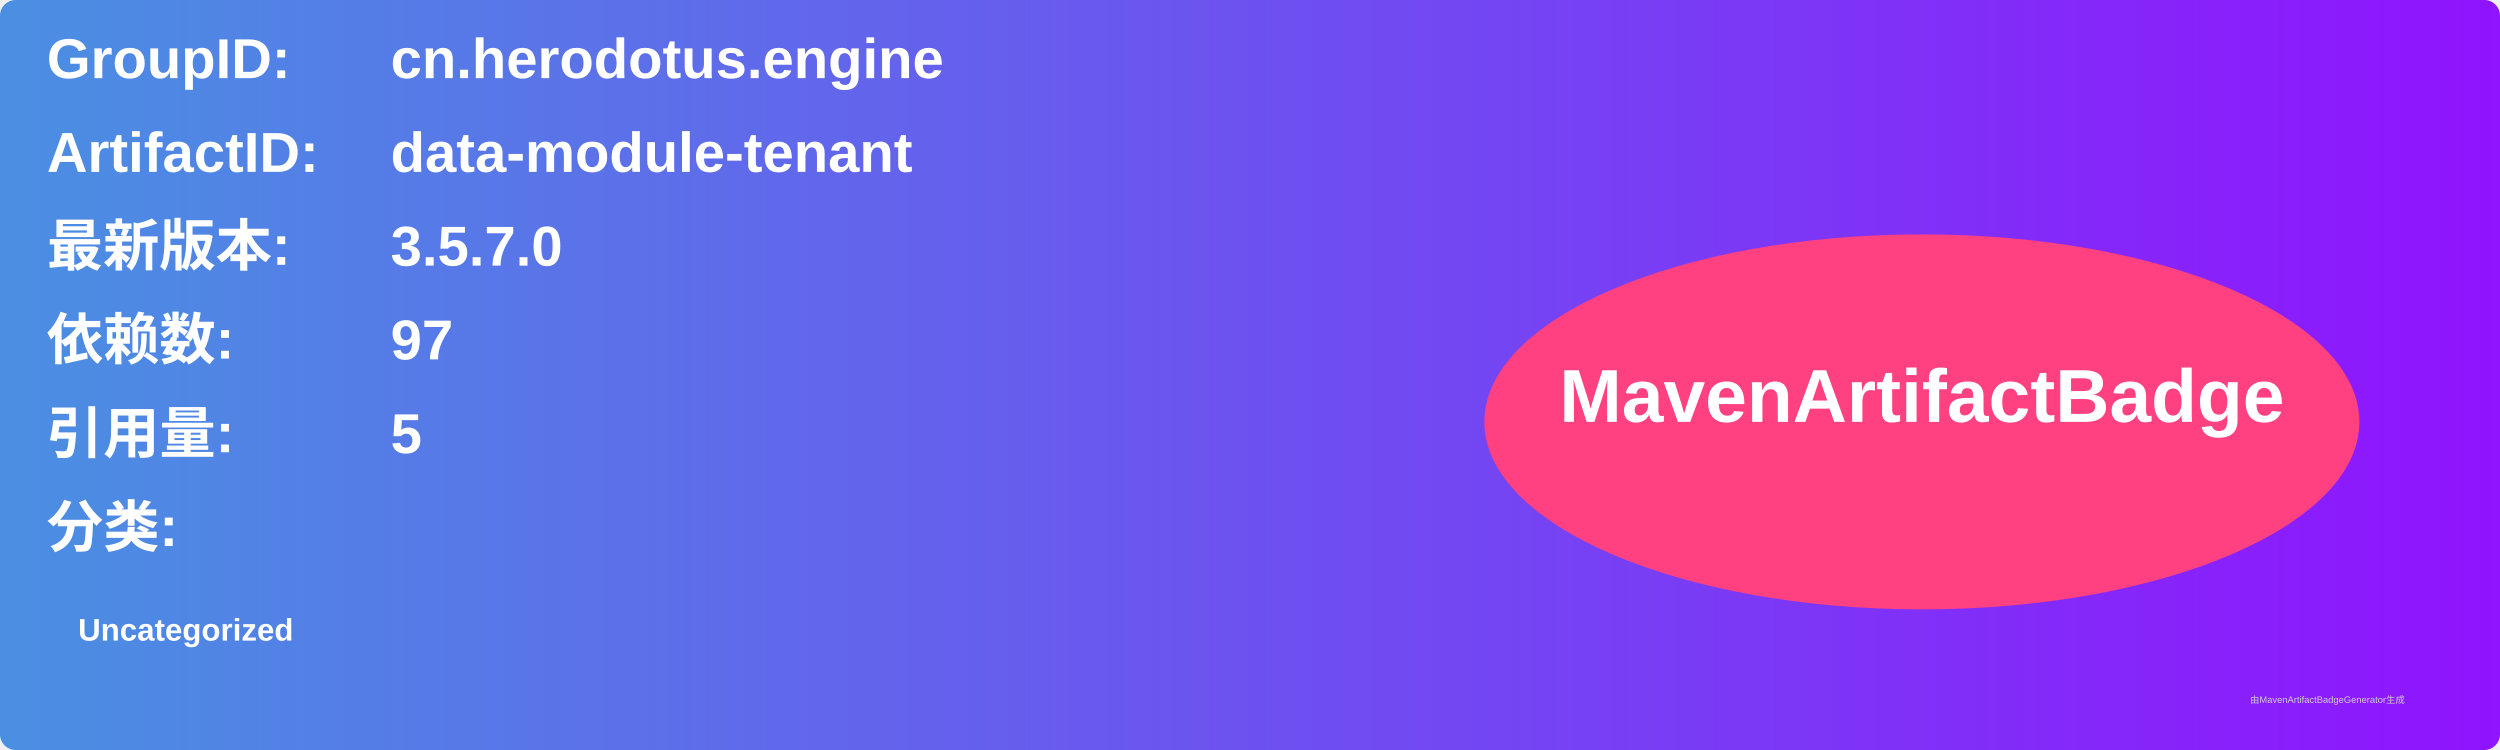
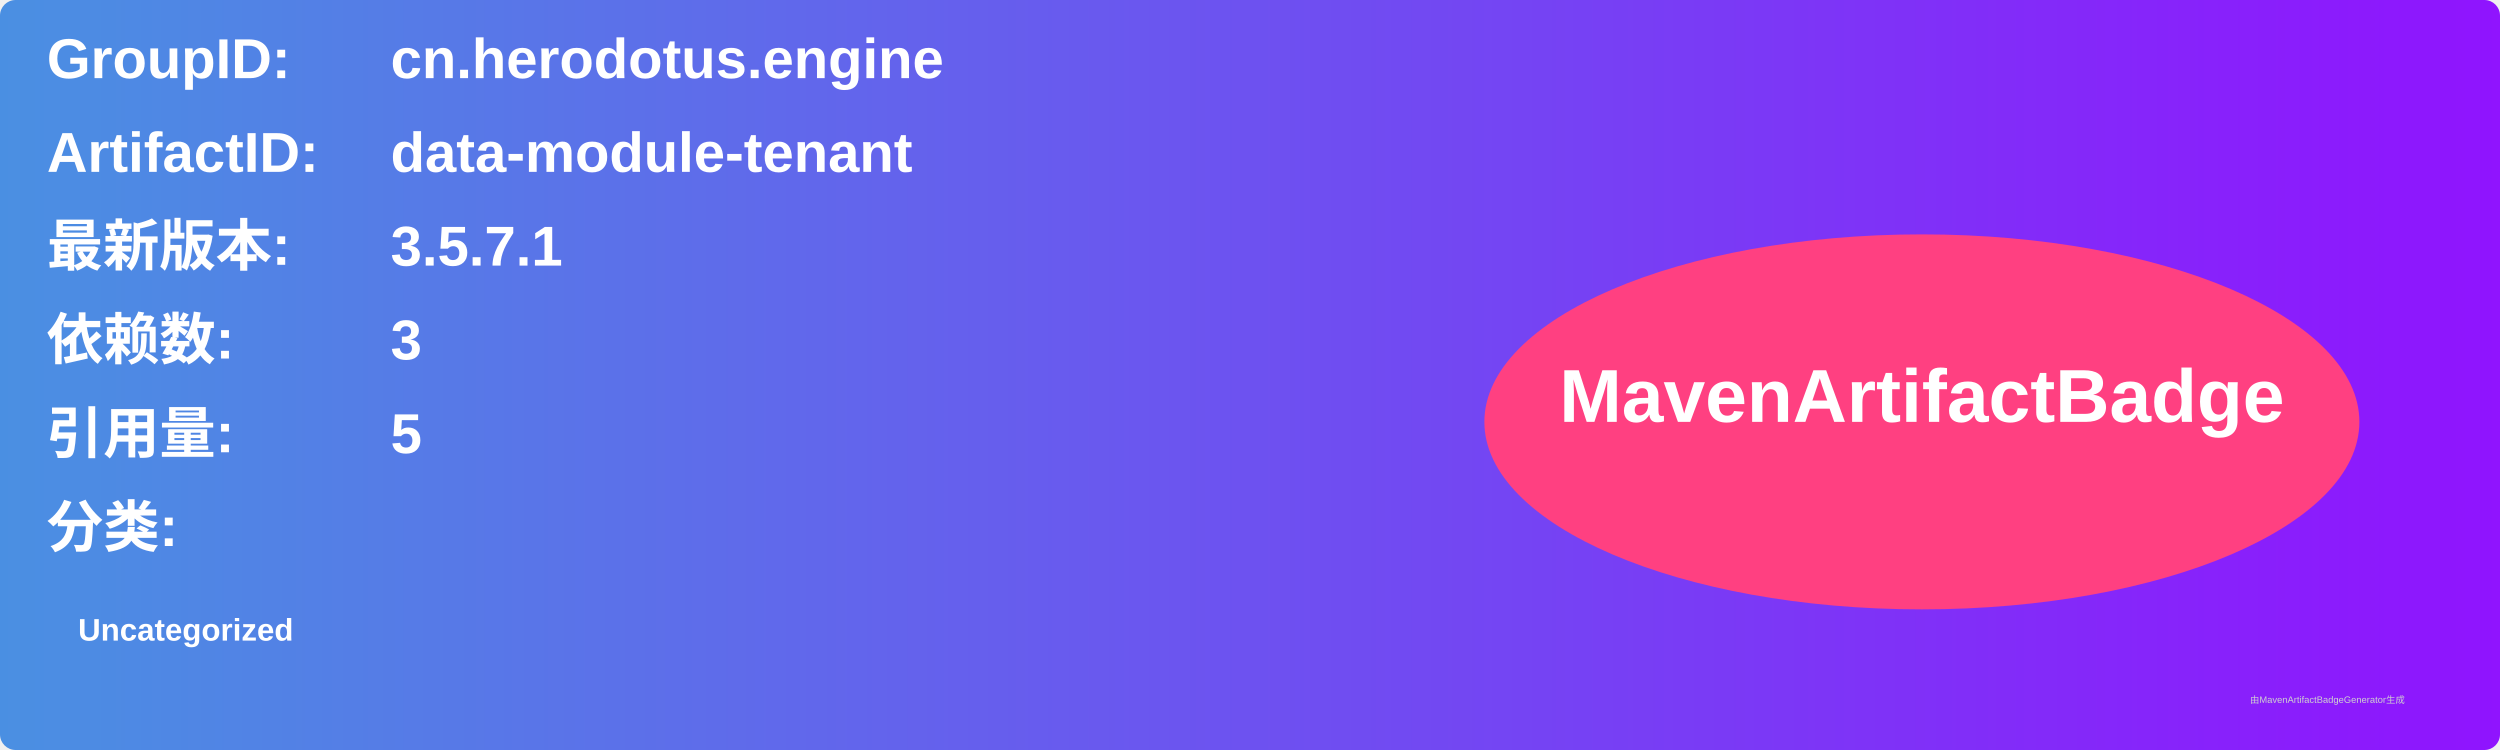
<svg xmlns="http://www.w3.org/2000/svg" width="800" height="240" viewBox="0 0 800 240">
  <linearGradient id="grad" x1="0%" y1="0%" x2="100%" y2="0%">
    <stop offset="0%" stop-color="#4a90e2" />
    <stop offset="100%" stop-color="#9013fe" />
  </linearGradient>
  <rect width="100%" height="100%" rx="5" ry="5" fill="url(#grad)" />
  <g transform="translate(15, 15)">
    <text x="0" y="10" font-family="Arial" font-size="18" fill="white" font-weight="bold" width="260">GroupID:</text>
    <text x="110" y="10" font-family="Arial" font-size="18" fill="white" font-weight="bold" width="460">cn.herodotus.engine</text>
    <text x="0" y="40" font-family="Arial" font-size="18" fill="white" font-weight="bold" width="260">ArtifactID:</text>
    <text x="110" y="40" font-family="Arial" font-size="18" fill="white" font-weight="bold" width="460">data-module-tenant</text>
    <text x="0" y="70" font-family="Arial" font-size="18" fill="white" font-weight="bold">最新版本:</text>
    <text x="110" y="70" font-family="Arial" font-size="18" fill="white" font-weight="bold">
-       <tspan font-weight="bold">3.5.7.0</tspan>
+       <tspan font-weight="bold">3.5.7.1</tspan>
    </text>
    <text x="0" y="100" font-family="Arial" font-size="18" fill="white" font-weight="bold">依赖数: </text>
    <text x="110" y="100" font-family="Arial" font-size="18" fill="white">
-       <tspan font-weight="bold">97</tspan>
+       <tspan font-weight="bold">3</tspan>
    </text>
    <text x="0" y="130" font-family="Arial" font-size="18" fill="white" font-weight="bold">引用量: </text>
    <text x="110" y="130" font-family="Arial" font-size="18" fill="white">
      <tspan font-weight="bold">5</tspan>
    </text>
    <text x="0" y="160" font-family="Arial" font-size="18" fill="white" font-weight="bold">分类:</text>
    <text x="10" y="190" font-family="Arial" font-size="10" fill="white">
      <tspan font-weight="bold">Uncategorized</tspan>
    </text>
    <ellipse cx="600" cy="120" rx="140" ry="60" fill="#ff4081" />
    <text x="600" y="120" text-anchor="middle" font-family="Arial" font-size="24" fill="white" font-weight="bold">MavenArtifactBadge</text>
  </g>
  <text x="720" y="225" font-family="Arial" font-size="3" fill="#d0d0d0">由MavenArtifactBadgeGenerator生成</text>
</svg>
